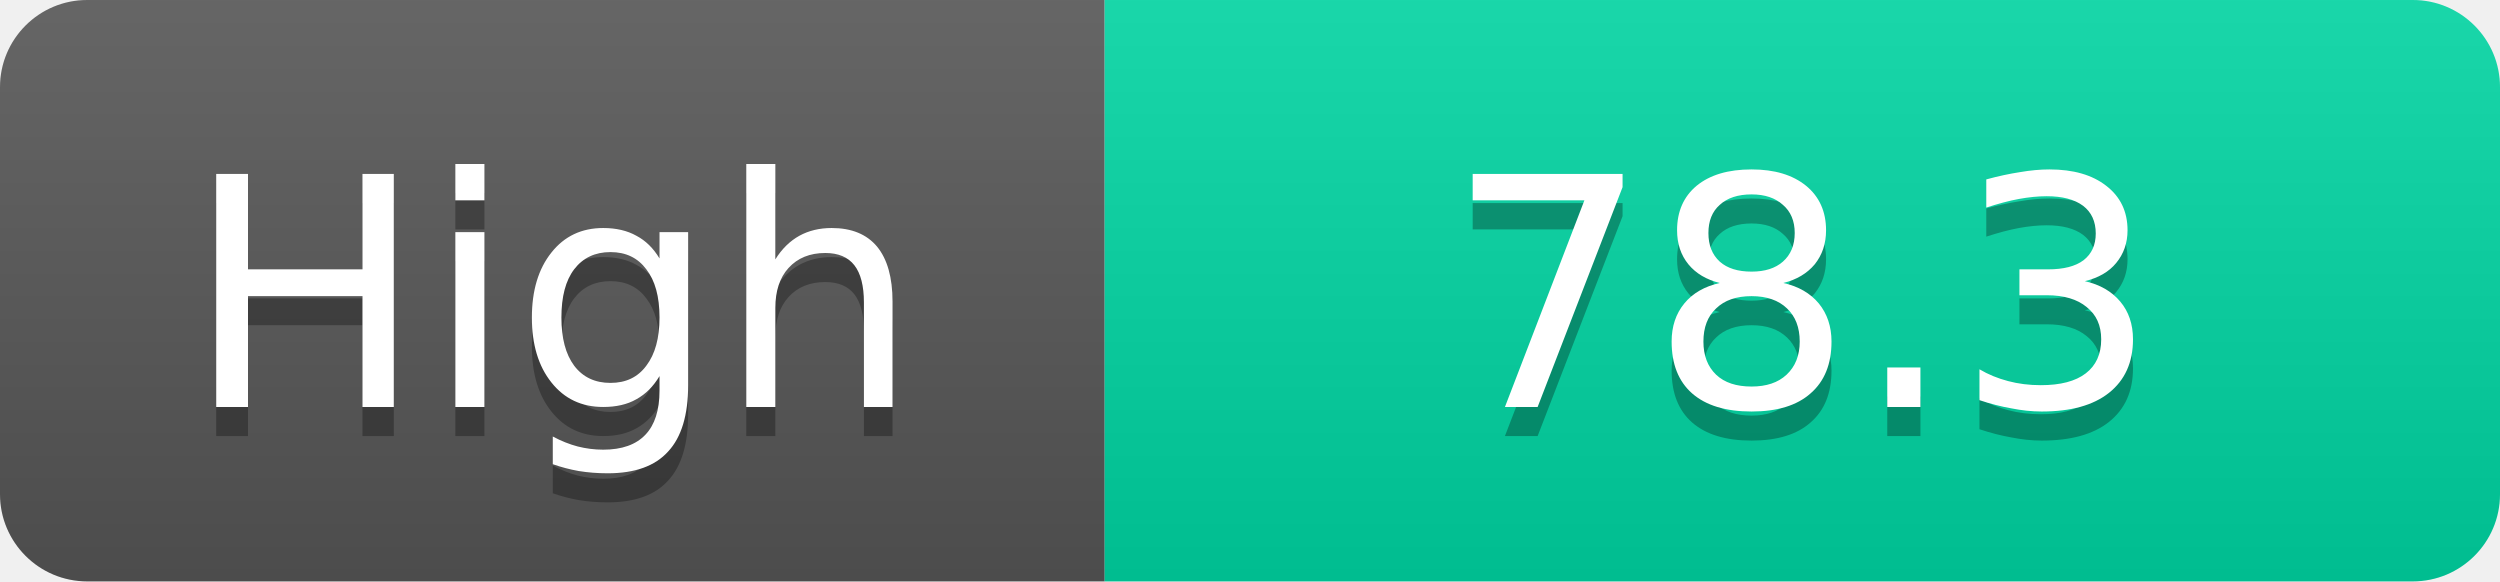
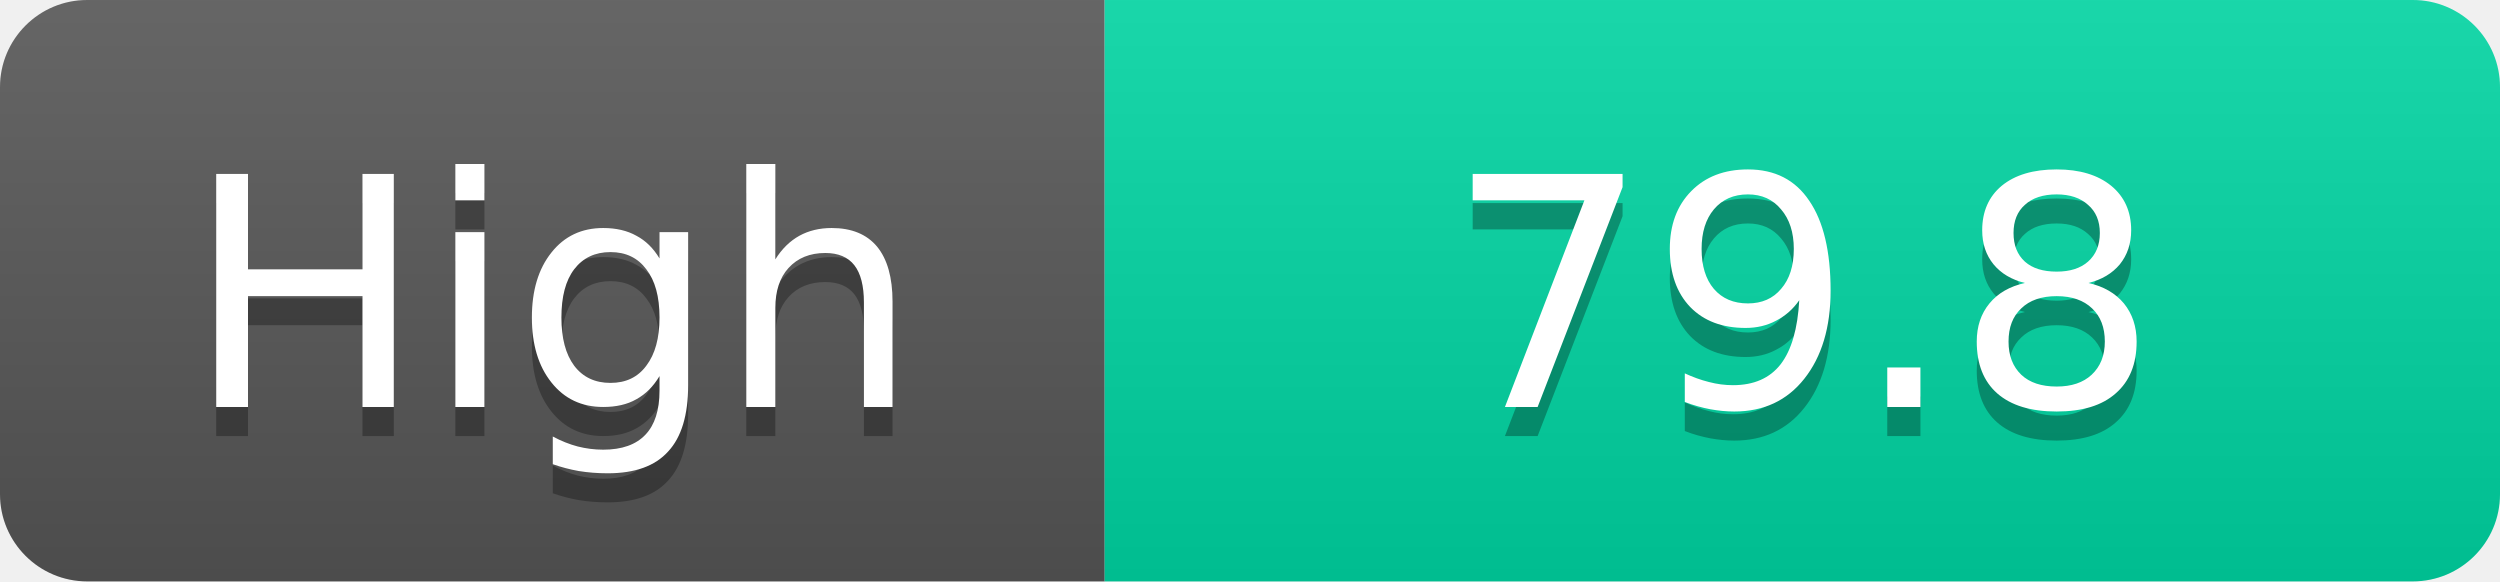
<svg xmlns="http://www.w3.org/2000/svg" width="86" height="20">
  <linearGradient id="s" x2="0" y2="100%">
    <stop offset="0" stop-color="#fff" stop-opacity=".1" />
    <stop offset="1" stop-opacity=".1" />
  </linearGradient>
  <clipPath id="r">
    <rect width="86" height="20" rx="3" fill="#fff" />
  </clipPath>
  <g clip-path="url(#r)">
    <rect width="38" height="20" fill="#555" />
    <rect x="38" width="48" height="20" fill="#00d2a0" />
    <rect width="86" height="20" fill="url(#s)" />
  </g>
  <g fill="#fff" text-anchor="middle" font-family="Verdana,Geneva,DejaVu Sans,sans-serif" text-rendering="geometricPrecision" font-size="11">
    <text x="19.0" y="15" fill="#010101" fill-opacity=".3">High</text>
    <text x="19.0" y="14">High</text>
-     <text x="62.0" y="15" fill="#010101" fill-opacity=".3">78.3</text>
-     <text x="62.0" y="14">78.3</text>
+     <text x="62.0" y="15" fill="#010101" fill-opacity=".3">79.8</text>
+     <text x="62.0" y="14">79.8</text>
  </g>
</svg>
